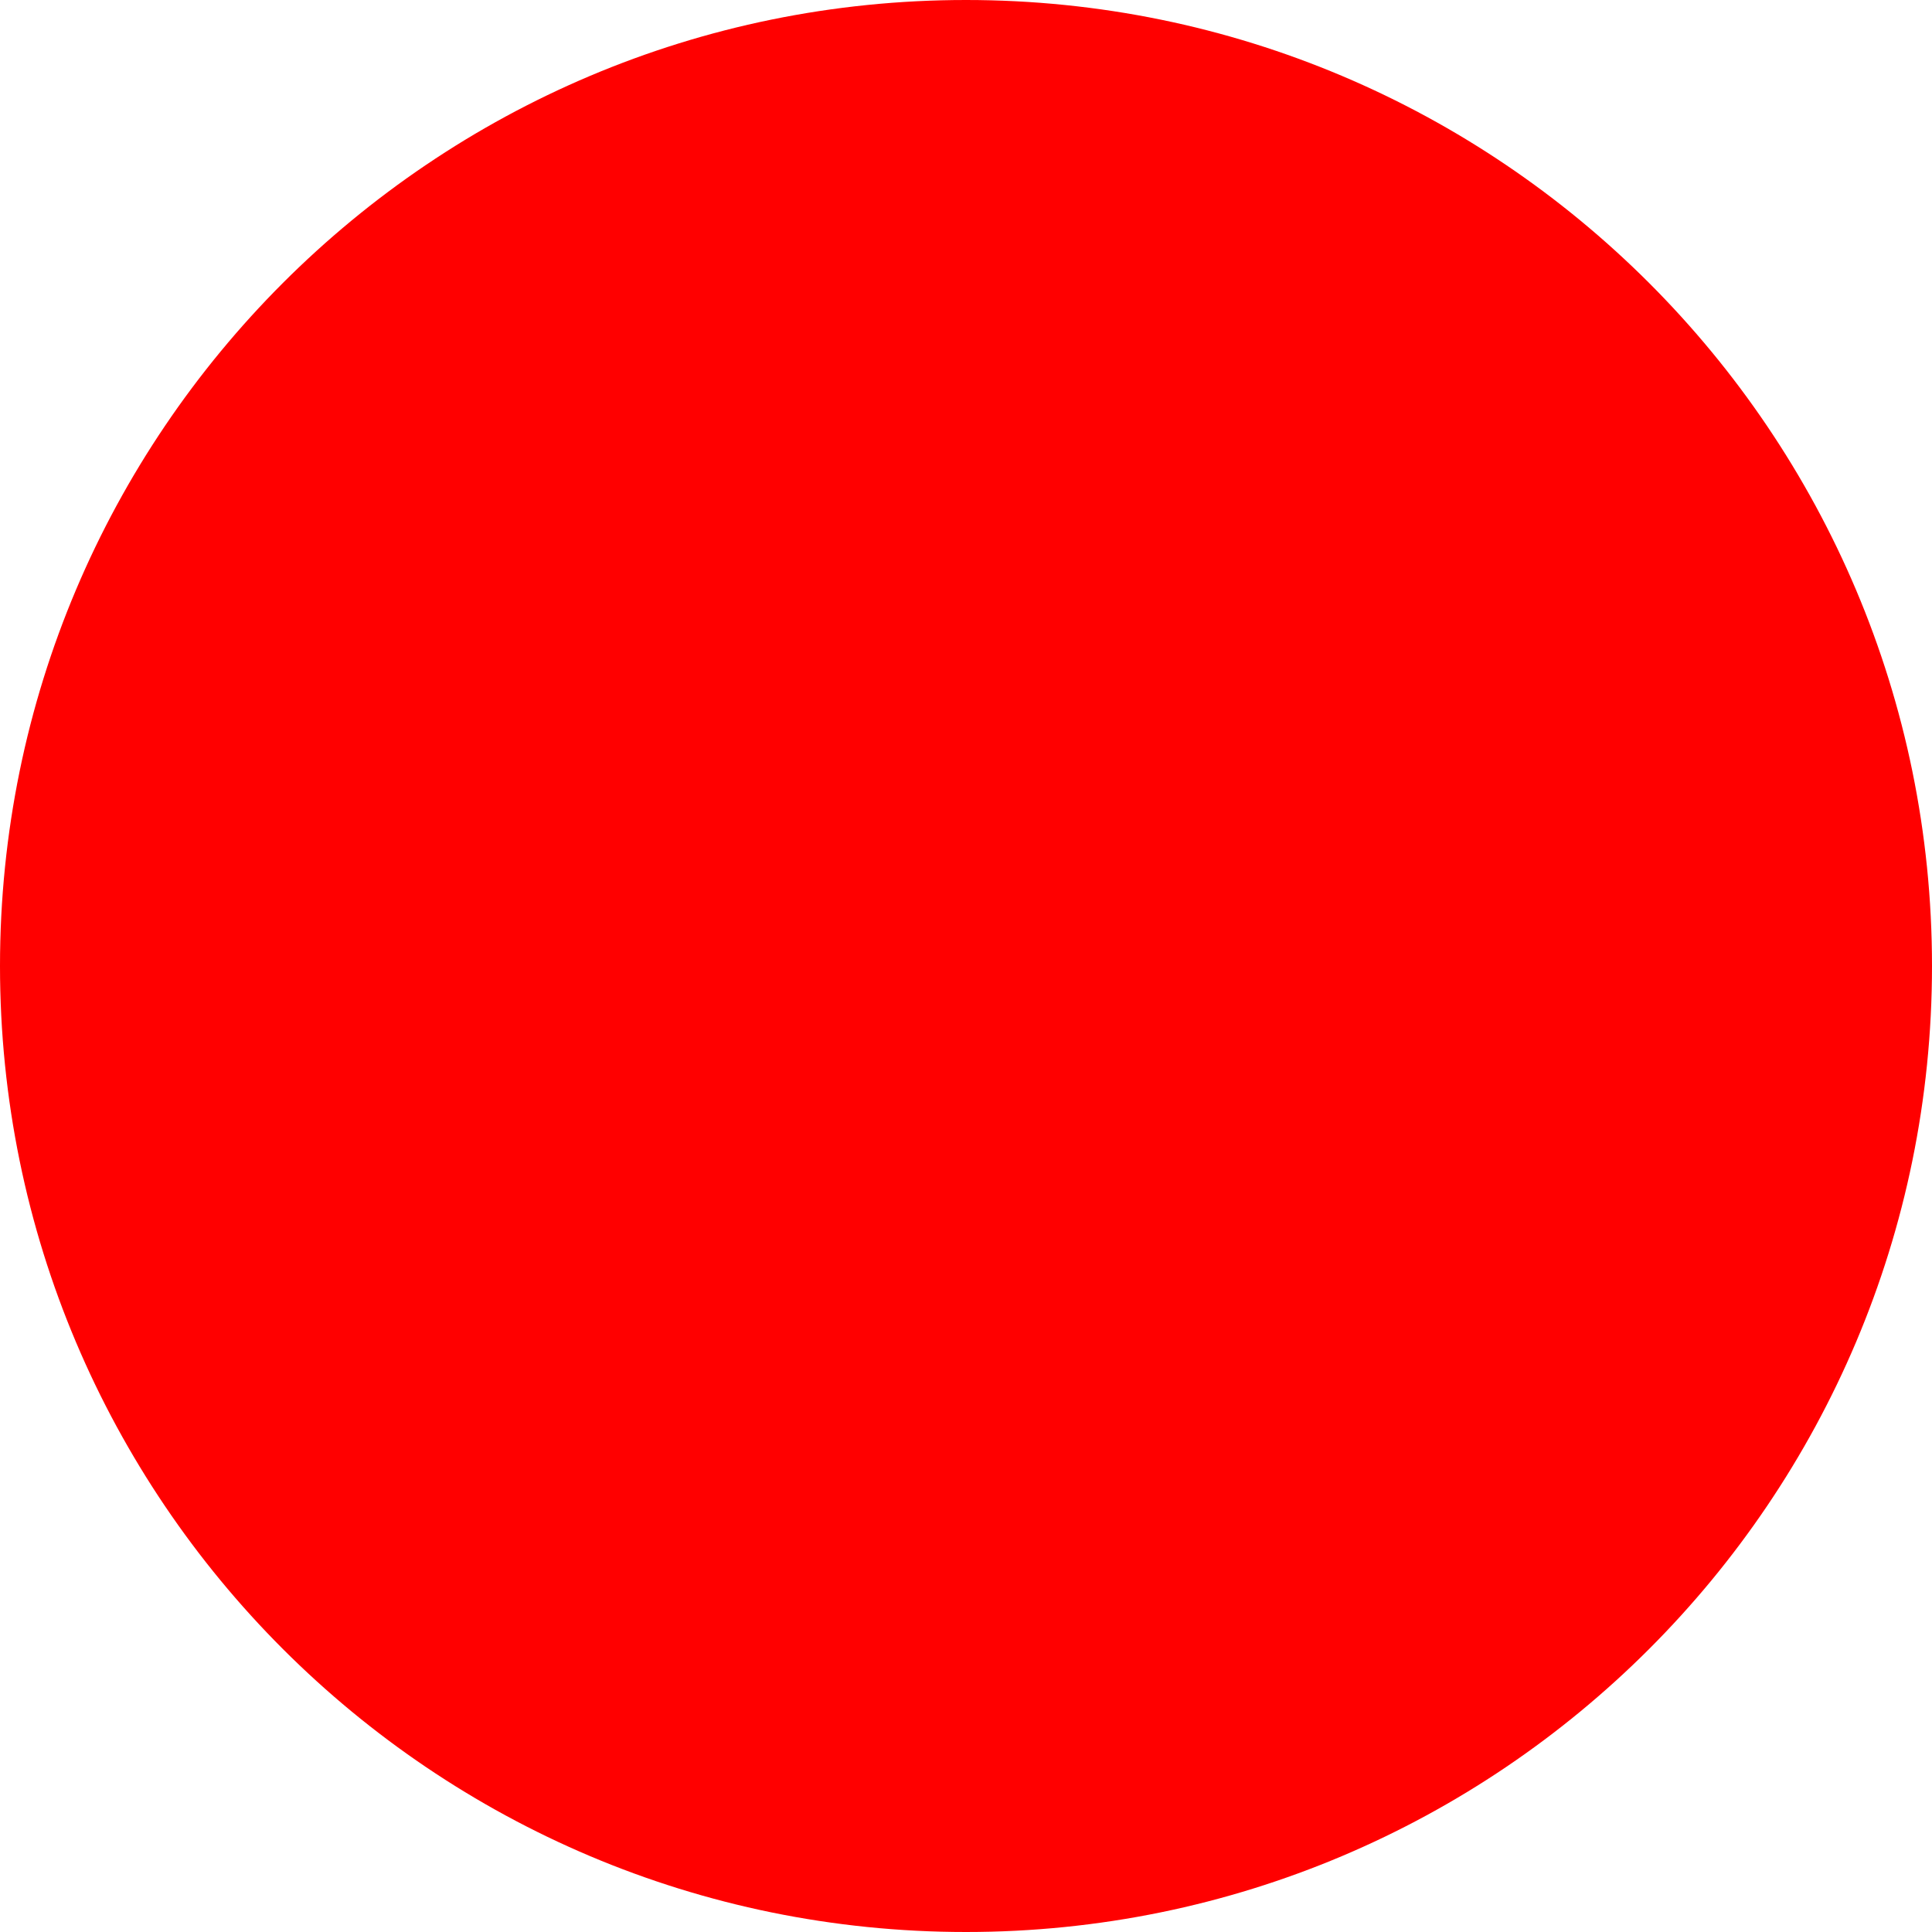
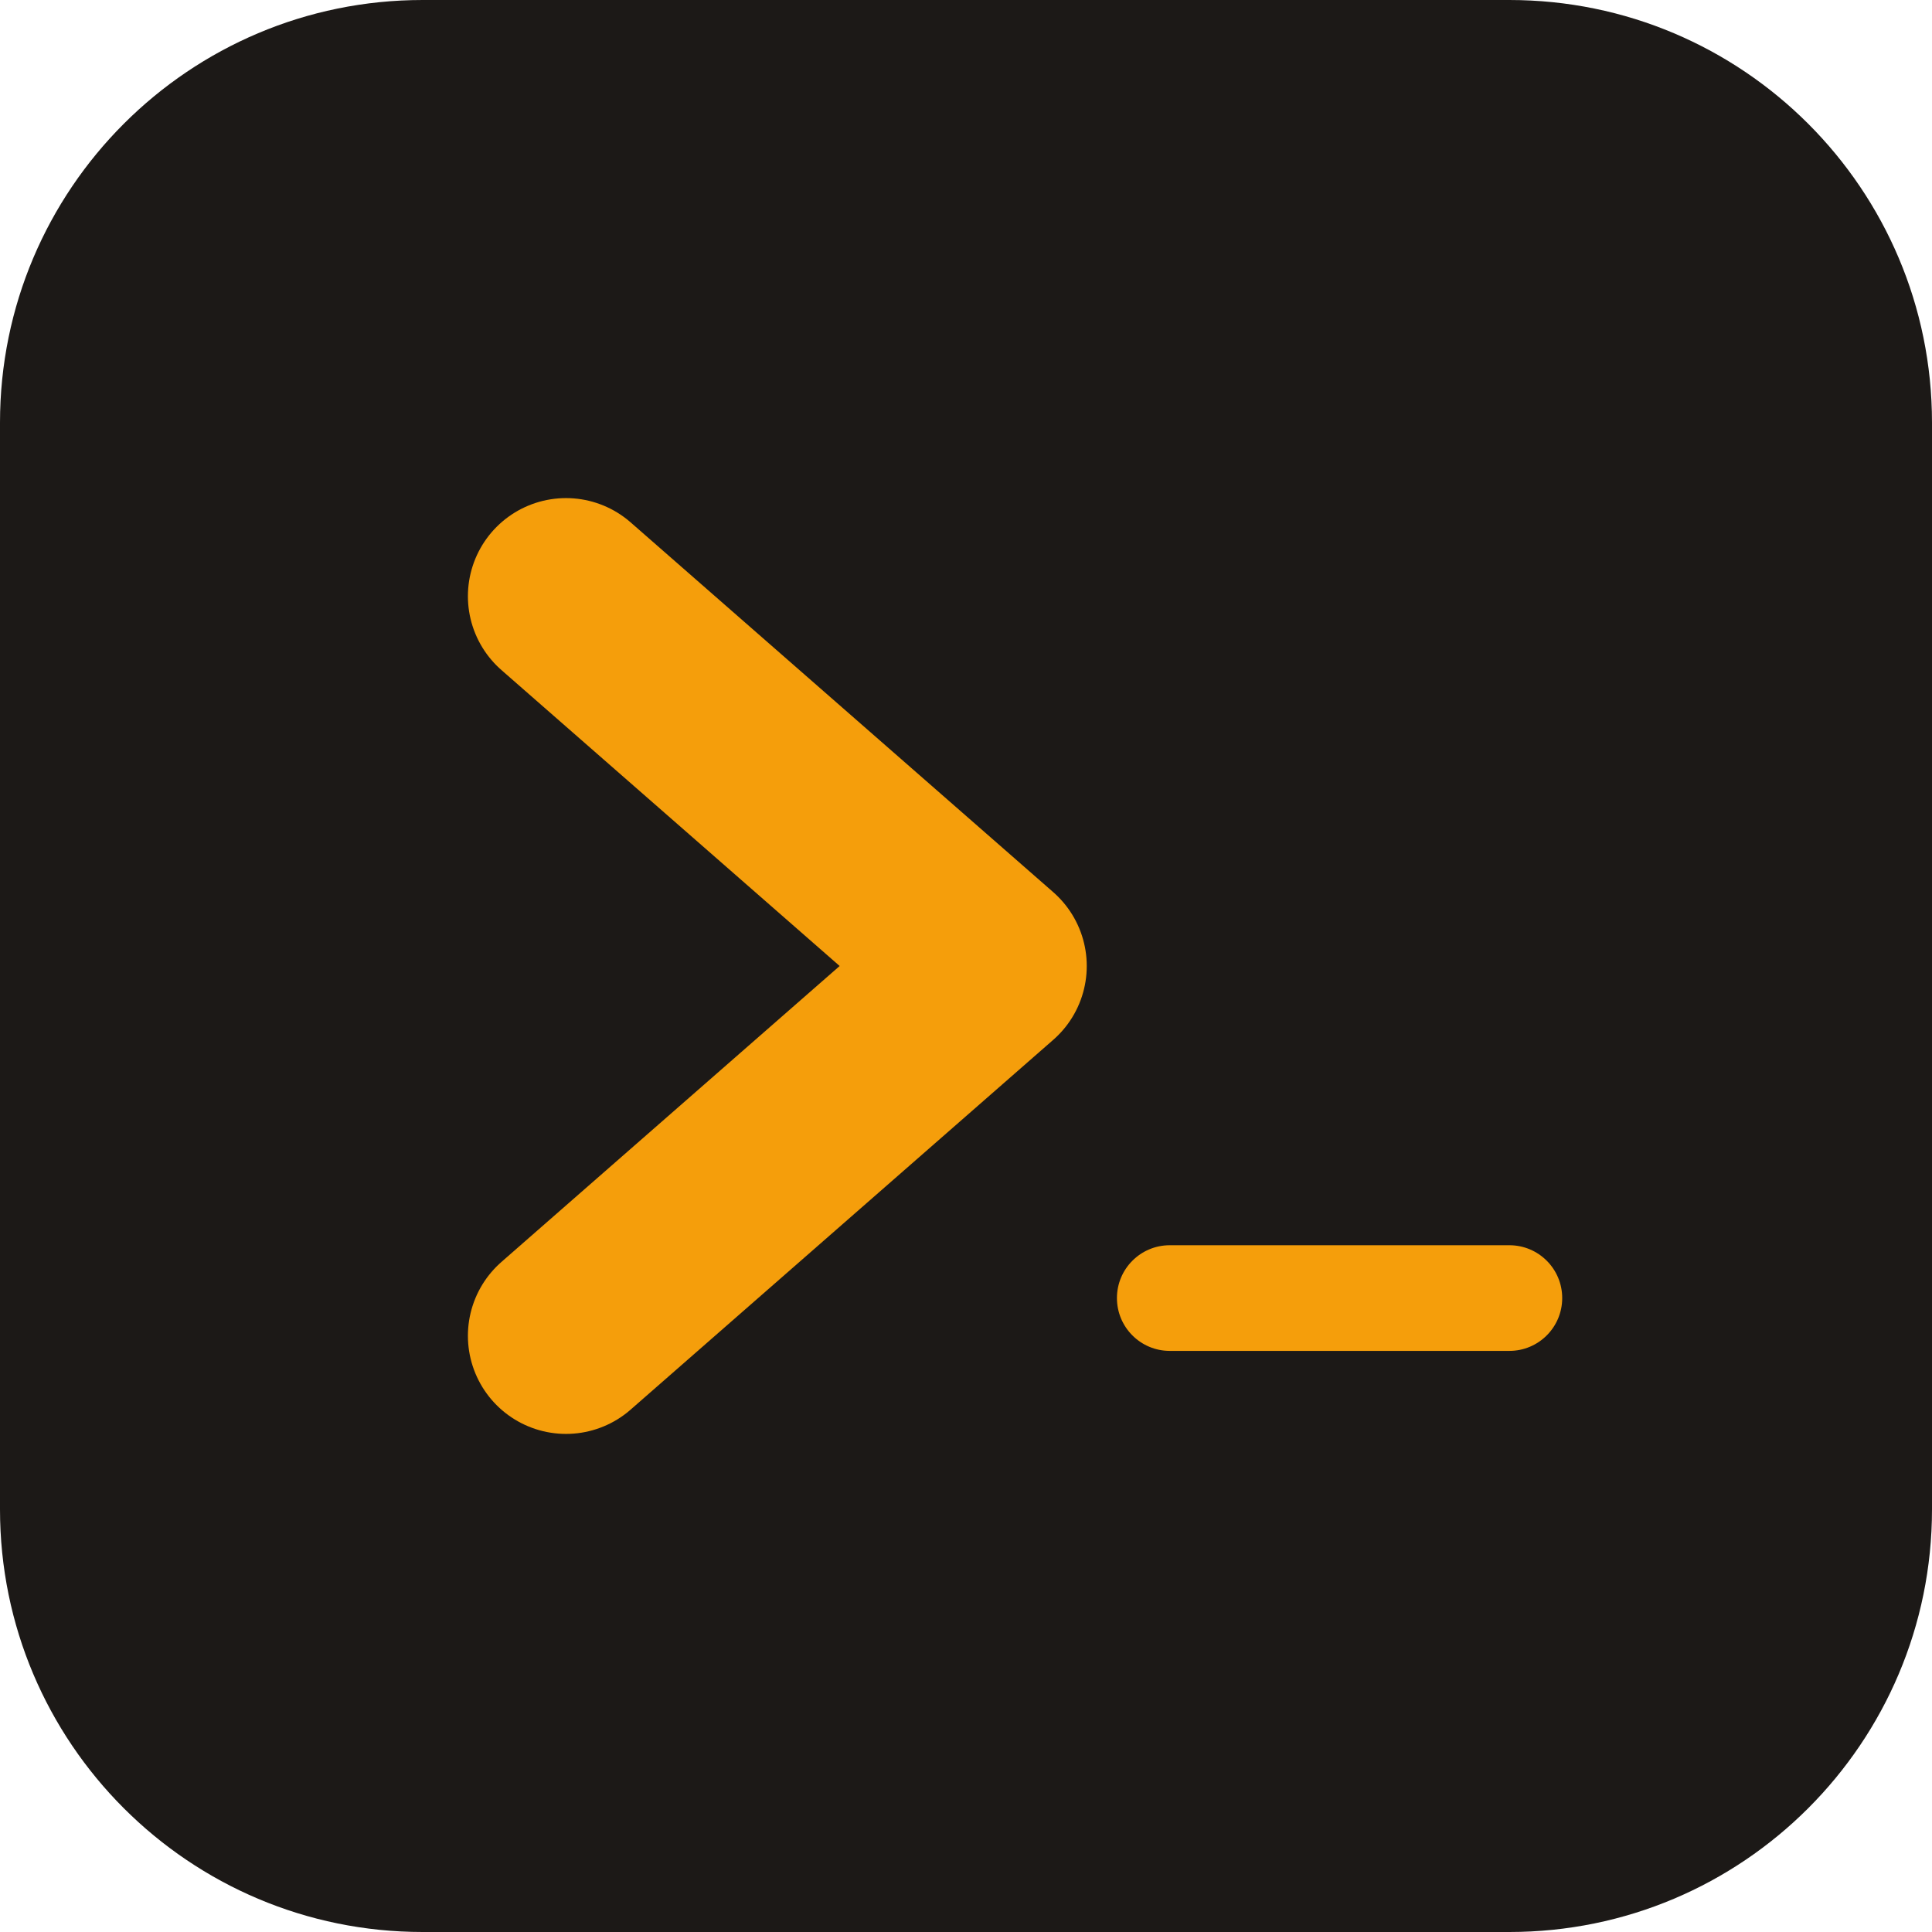
- <svg xmlns="http://www.w3.org/2000/svg" width="512" height="512">
-   <circle cx="256" cy="256" r="256" fill="red" />
+ <svg xmlns="http://www.w3.org/2000/svg" width="512" height="512" viewBox="0 0 512 512">
+   <rect width="512" height="512" rx="112" fill="#1c1917" />
+   <path d="M150 158 L262 256 L150 354" fill="none" stroke="#f59e0b" stroke-width="52" stroke-linecap="round" stroke-linejoin="round" />
+   <rect x="296" y="330" width="118" height="28" rx="14" fill="#f59e0b" />
</svg>
